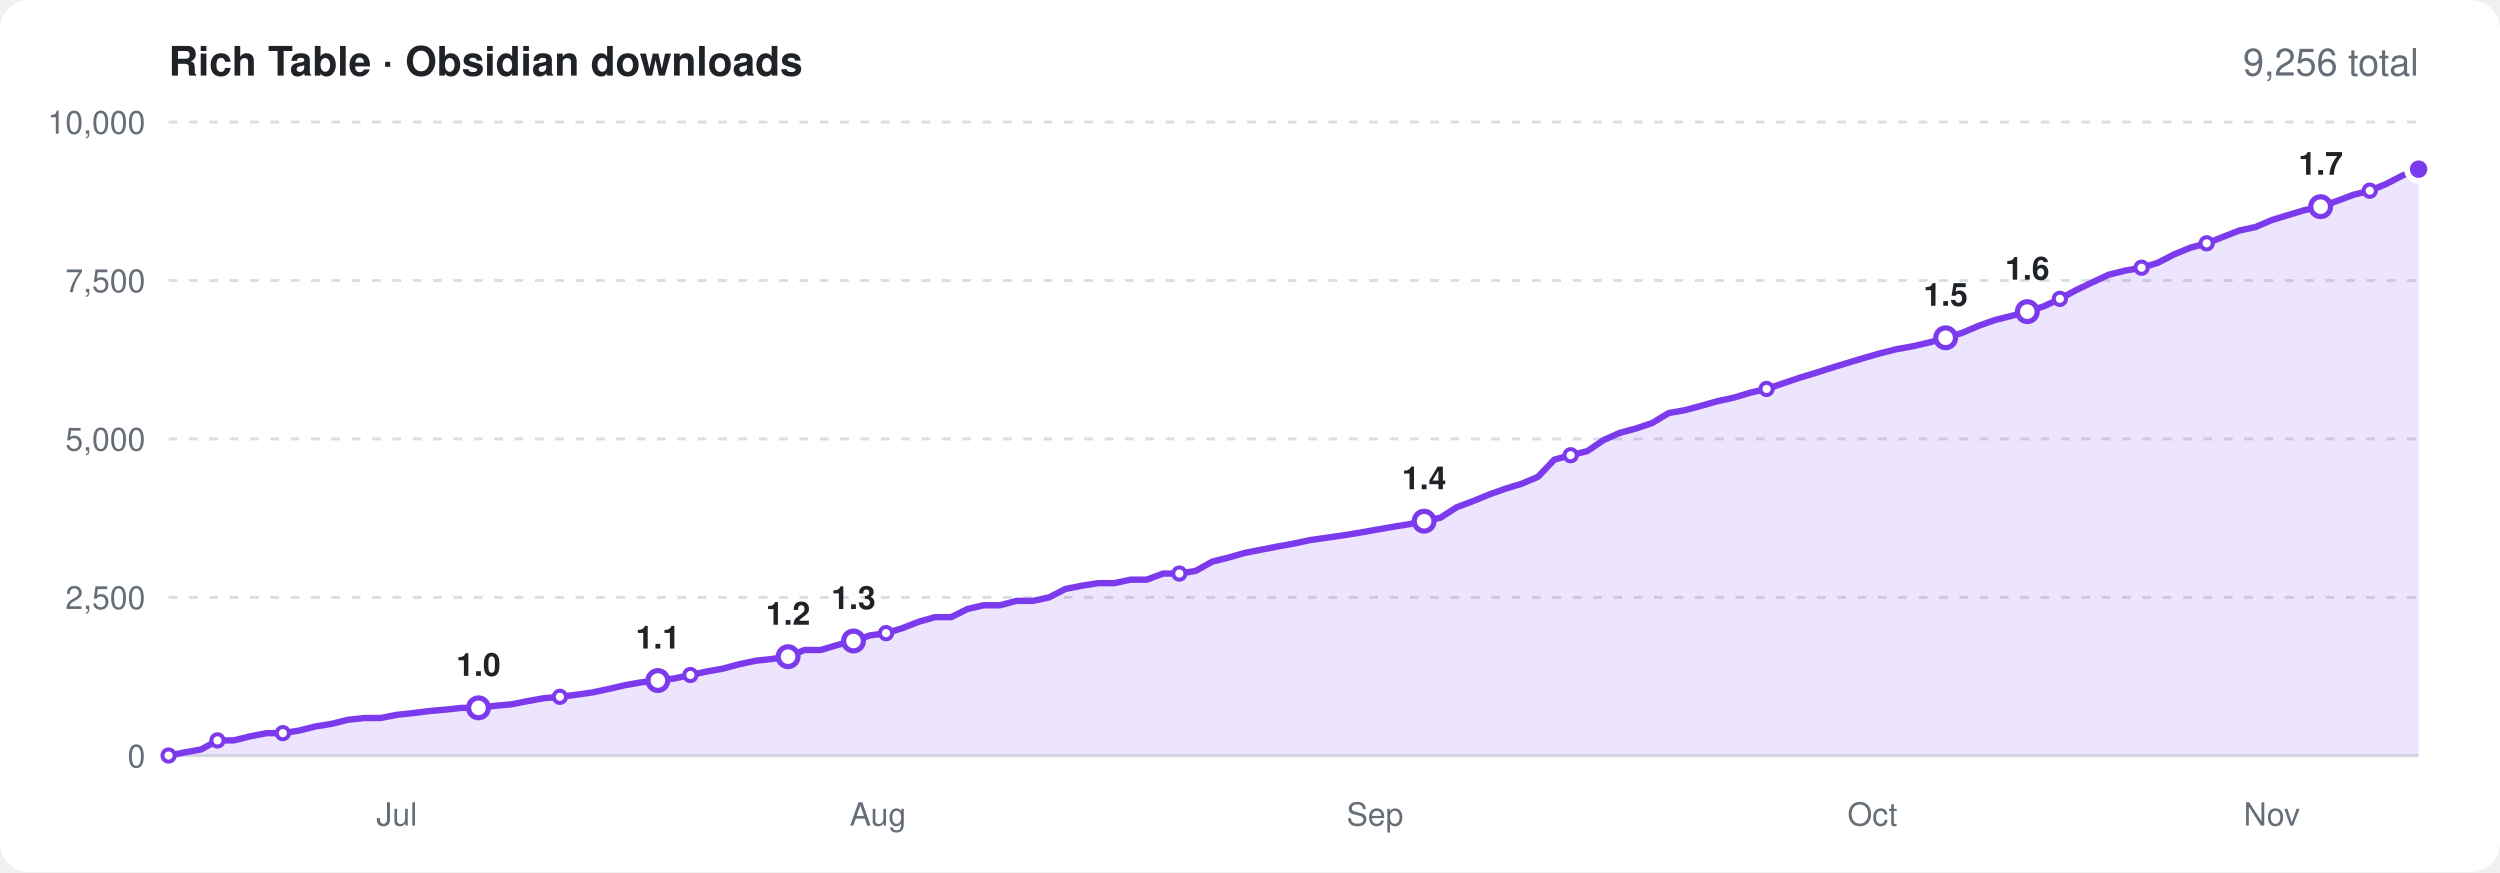
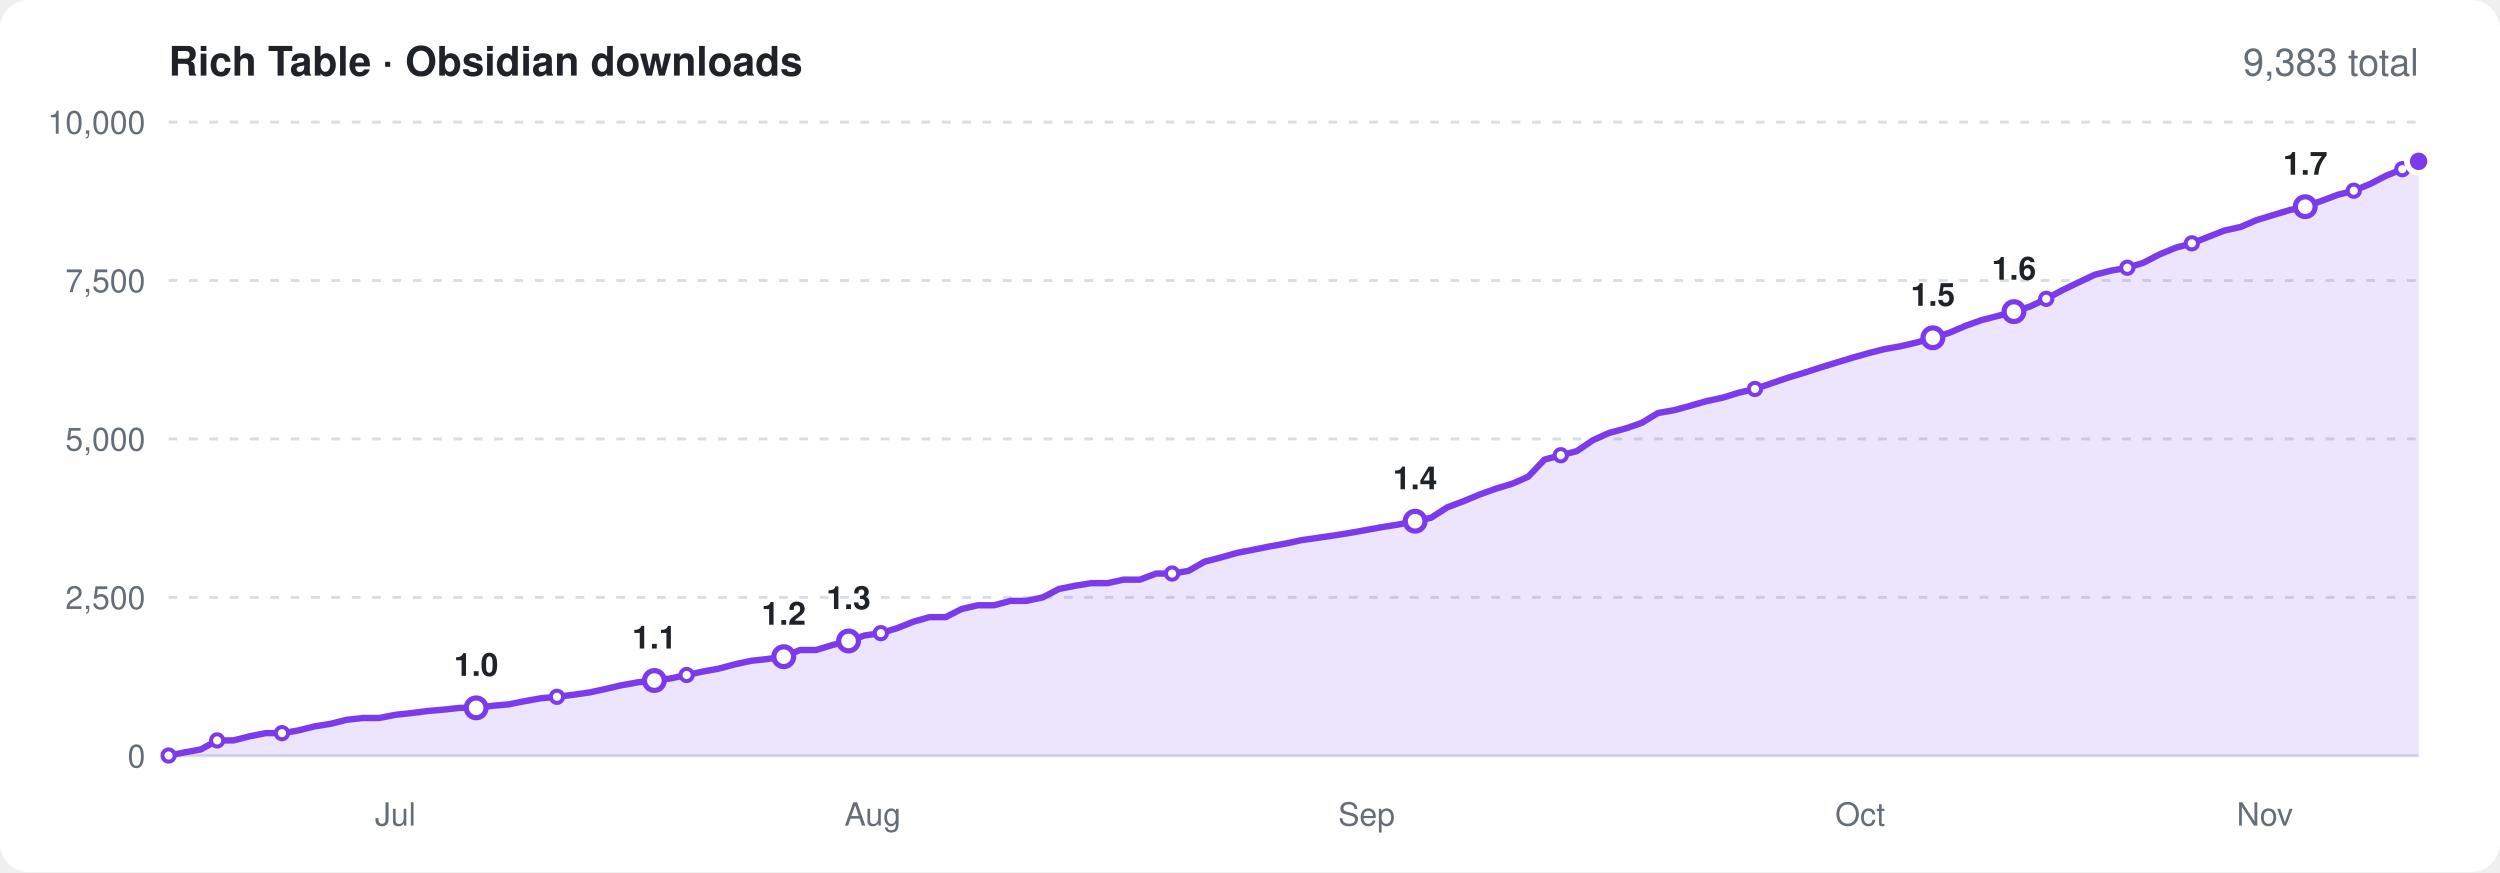
<svg xmlns="http://www.w3.org/2000/svg" viewBox="0 0 860 300" width="860" height="300" font-family="-apple-system,BlinkMacSystemFont,'Segoe UI',Helvetica,Arial,sans-serif" role="img" aria-label="Obsidian community downloads of Rich Table over time">
  <rect width="860" height="300" rx="10" fill="#ffffff" />
  <text x="58" y="26" font-size="14" font-weight="600" fill="#1f2328">Rich Table · Obsidian downloads</text>
-   <text x="832" y="26" font-size="13" text-anchor="end" fill="#656d76">9,256 total</text>
+   <text x="832" y="26" font-size="13" text-anchor="end" fill="#656d76">9,383 total</text>
  <line x1="58" x2="832" y1="260.0" y2="260.0" stroke="#d8dee4" />
  <text x="50" y="264.0" font-size="11" text-anchor="end" fill="#656d76">0</text>
  <line x1="58" x2="832" y1="205.5" y2="205.5" stroke="#d8dee4" stroke-dasharray="3 4" />
  <text x="50" y="209.5" font-size="11" text-anchor="end" fill="#656d76">2,500</text>
  <line x1="58" x2="832" y1="151.0" y2="151.0" stroke="#d8dee4" stroke-dasharray="3 4" />
  <text x="50" y="155.0" font-size="11" text-anchor="end" fill="#656d76">5,000</text>
  <line x1="58" x2="832" y1="96.5" y2="96.5" stroke="#d8dee4" stroke-dasharray="3 4" />
  <text x="50" y="100.5" font-size="11" text-anchor="end" fill="#656d76">7,500</text>
  <line x1="58" x2="832" y1="42.0" y2="42.0" stroke="#d8dee4" stroke-dasharray="3 4" />
  <text x="50" y="46.0" font-size="11" text-anchor="end" fill="#656d76">10,000</text>
-   <text x="136.5" y="284" font-size="11" text-anchor="middle" fill="#656d76">Jul</text>
-   <text x="302.0" y="284" font-size="11" text-anchor="middle" fill="#656d76">Aug</text>
-   <text x="473.0" y="284" font-size="11" text-anchor="middle" fill="#656d76">Sep</text>
-   <text x="644.1" y="284" font-size="11" text-anchor="middle" fill="#656d76">Oct</text>
-   <text x="781.5" y="284" font-size="11" text-anchor="middle" fill="#656d76">Nov</text>
-   <path d="M58.0 259.9L63.6 258.8L69.2 257.8L74.8 254.7L80.4 254.7L86.0 253.3L91.7 252.2L97.3 252.2L102.9 251.3L108.5 249.9L114.1 249.0L119.7 247.6L125.3 247.0L130.9 247.0L136.5 245.9L142.1 245.3L147.7 244.6L153.3 244.1L159.0 243.5L164.6 243.5L170.2 242.8L175.8 242.3L181.4 241.2L187.0 240.2L192.6 239.7L198.2 239.0L203.8 238.2L209.4 237.0L215.0 235.7L220.7 234.7L226.3 234.1L231.9 233.4L237.5 232.2L243.1 231.0L248.7 230.0L254.3 228.5L259.9 227.3L265.5 226.7L271.1 225.9L276.7 223.6L282.3 223.6L288.0 221.9L293.6 220.5L299.2 218.6L304.8 217.8L310.4 216.1L316.0 213.9L321.6 212.3L327.2 212.3L332.8 209.5L338.4 208.2L344.0 208.2L349.7 206.7L355.3 206.7L360.9 205.5L366.5 202.6L372.1 201.5L377.7 200.6L383.3 200.6L388.9 199.4L394.5 199.4L400.1 197.3L405.7 197.3L411.3 196.4L417.0 193.2L422.6 191.8L428.2 190.2L433.8 189.1L439.4 188.0L445.0 187.0L450.6 185.8L456.2 185.0L461.8 184.2L467.4 183.3L473.0 182.3L478.7 181.3L484.3 180.4L489.9 179.3L495.5 178.1L501.1 174.5L506.7 172.4L512.3 170.1L517.9 168.1L523.5 166.4L529.1 164.0L534.7 158.1L540.3 156.6L546.0 155.2L551.6 151.4L557.2 148.9L562.8 147.4L568.4 145.5L574.0 142.1L579.6 141.1L585.2 139.6L590.8 138.0L596.4 136.8L602.0 135.1L607.7 133.8L613.3 131.9L618.9 130.0L624.5 128.3L630.1 126.5L635.7 124.8L641.3 123.1L646.9 121.5L652.5 120.1L658.1 119.1L663.7 117.8L669.3 116.2L675.0 114.5L680.6 112.1L686.2 110.1L691.8 108.7L697.4 107.2L703.0 105.4L708.6 102.8L714.2 99.8L719.8 97.1L725.4 94.5L731.0 93.1L736.7 92.1L742.3 90.4L747.9 87.5L753.5 85.2L759.1 83.7L764.7 81.5L770.3 79.3L775.9 78.1L781.5 75.7L787.1 74.0L792.7 72.3L798.3 71.1L804.0 69.1L809.6 67.0L815.2 65.6L820.8 63.3L826.4 60.4L832.0 58.2L832.0 260L58.0 260Z" fill="#7c3aed" opacity="0.14" />
-   <path d="M58.0 259.9L63.6 258.8L69.2 257.8L74.8 254.7L80.4 254.7L86.0 253.3L91.7 252.2L97.3 252.2L102.9 251.3L108.5 249.9L114.1 249.0L119.7 247.6L125.3 247.0L130.9 247.0L136.5 245.9L142.1 245.3L147.7 244.6L153.3 244.1L159.0 243.5L164.6 243.5L170.2 242.8L175.8 242.3L181.4 241.2L187.0 240.2L192.6 239.7L198.2 239.0L203.8 238.2L209.4 237.0L215.0 235.7L220.7 234.7L226.3 234.1L231.9 233.4L237.5 232.2L243.1 231.0L248.7 230.0L254.3 228.5L259.9 227.3L265.5 226.7L271.1 225.9L276.7 223.6L282.3 223.6L288.0 221.9L293.6 220.5L299.2 218.6L304.8 217.8L310.4 216.1L316.0 213.9L321.6 212.3L327.2 212.3L332.8 209.5L338.4 208.2L344.0 208.2L349.7 206.7L355.3 206.7L360.9 205.5L366.5 202.6L372.1 201.5L377.7 200.6L383.3 200.6L388.9 199.4L394.5 199.4L400.1 197.3L405.7 197.3L411.3 196.4L417.0 193.2L422.6 191.8L428.2 190.2L433.8 189.1L439.4 188.0L445.0 187.0L450.6 185.8L456.2 185.0L461.8 184.2L467.4 183.3L473.0 182.3L478.7 181.3L484.3 180.4L489.9 179.3L495.5 178.1L501.1 174.5L506.7 172.4L512.3 170.1L517.9 168.1L523.5 166.4L529.1 164.0L534.7 158.1L540.3 156.6L546.0 155.2L551.6 151.4L557.2 148.9L562.8 147.4L568.4 145.5L574.0 142.1L579.6 141.1L585.2 139.6L590.8 138.0L596.4 136.8L602.0 135.1L607.7 133.8L613.3 131.9L618.9 130.0L624.5 128.3L630.1 126.5L635.7 124.8L641.3 123.1L646.9 121.5L652.5 120.1L658.1 119.1L663.7 117.8L669.3 116.2L675.0 114.5L680.6 112.1L686.2 110.1L691.8 108.7L697.4 107.2L703.0 105.4L708.6 102.8L714.2 99.8L719.8 97.1L725.4 94.5L731.0 93.1L736.7 92.1L742.3 90.4L747.9 87.5L753.5 85.2L759.1 83.7L764.7 81.5L770.3 79.3L775.9 78.1L781.5 75.7L787.1 74.0L792.7 72.3L798.3 71.1L804.0 69.1L809.6 67.0L815.2 65.6L820.8 63.3L826.4 60.4L832.0 58.2" fill="none" stroke="#7c3aed" stroke-width="2.2" stroke-linejoin="round" stroke-linecap="round" />
+   <text x="136.0" y="284" font-size="11" text-anchor="middle" fill="#656d76">Jul</text>
+   <text x="300.2" y="284" font-size="11" text-anchor="middle" fill="#656d76">Aug</text>
+   <text x="470.1" y="284" font-size="11" text-anchor="middle" fill="#656d76">Sep</text>
+   <text x="639.9" y="284" font-size="11" text-anchor="middle" fill="#656d76">Oct</text>
+   <text x="779.1" y="284" font-size="11" text-anchor="middle" fill="#656d76">Nov</text>
+   <path d="M58.0 259.9L63.6 258.8L69.1 257.8L74.7 254.7L80.3 254.7L85.8 253.3L91.4 252.2L97.0 252.2L102.5 251.3L108.1 249.9L113.7 249.0L119.3 247.6L124.8 247.0L130.4 247.0L136.0 245.9L141.5 245.3L147.1 244.6L152.7 244.1L158.2 243.5L163.8 243.5L169.4 242.8L174.9 242.3L180.5 241.2L186.1 240.2L191.6 239.7L197.2 239.0L202.8 238.2L208.3 237.0L213.9 235.7L219.5 234.7L225.1 234.1L230.6 233.4L236.2 232.2L241.8 231.0L247.3 230.0L252.9 228.5L258.5 227.3L264.0 226.7L269.6 225.9L275.2 223.6L280.7 223.6L286.3 221.9L291.9 220.5L297.4 218.6L303.0 217.8L308.6 216.1L314.1 213.9L319.7 212.3L325.3 212.3L330.8 209.5L336.4 208.2L342.0 208.2L347.6 206.7L353.1 206.7L358.7 205.5L364.3 202.6L369.8 201.5L375.4 200.6L381.0 200.6L386.5 199.4L392.1 199.4L397.7 197.3L403.2 197.3L408.8 196.4L414.4 193.2L419.9 191.8L425.5 190.2L431.1 189.1L436.6 188.0L442.2 187.0L447.8 185.8L453.4 185.0L458.9 184.2L464.5 183.3L470.1 182.3L475.6 181.3L481.2 180.4L486.8 179.3L492.3 178.1L497.9 174.5L503.5 172.4L509.0 170.1L514.6 168.1L520.2 166.4L525.7 164.0L531.3 158.1L536.9 156.6L542.4 155.2L548.0 151.4L553.6 148.9L559.2 147.4L564.7 145.5L570.3 142.1L575.9 141.1L581.4 139.6L587.0 138.0L592.6 136.8L598.1 135.1L603.7 133.8L609.3 131.9L614.8 130.0L620.4 128.3L626.0 126.5L631.5 124.8L637.1 123.1L642.7 121.5L648.2 120.1L653.8 119.1L659.4 117.8L664.9 116.2L670.5 114.5L676.1 112.1L681.7 110.1L687.2 108.7L692.8 107.2L698.4 105.4L703.9 102.8L709.5 99.8L715.1 97.1L720.6 94.5L726.2 93.1L731.8 92.1L737.3 90.4L742.9 87.5L748.5 85.2L754.0 83.7L759.6 81.5L765.2 79.3L770.7 78.1L776.3 75.7L781.9 74.0L787.5 72.3L793.0 71.1L798.6 69.1L804.2 67.0L809.7 65.6L815.3 63.3L820.9 60.4L826.4 58.2L832.0 55.5L832.0 260L58.0 260Z" fill="#7c3aed" opacity="0.14" />
+   <path d="M58.0 259.9L63.6 258.8L69.1 257.8L74.7 254.7L80.3 254.7L85.8 253.3L91.4 252.2L97.0 252.2L102.5 251.3L108.1 249.9L113.7 249.0L119.3 247.6L124.8 247.0L130.4 247.0L136.0 245.9L141.5 245.3L147.1 244.6L152.7 244.1L158.2 243.5L163.8 243.5L169.4 242.8L174.9 242.3L180.5 241.2L186.1 240.2L191.6 239.7L197.2 239.0L202.8 238.2L208.3 237.0L213.9 235.7L219.5 234.7L225.1 234.1L230.6 233.4L236.2 232.2L241.8 231.0L247.3 230.0L252.9 228.5L258.5 227.3L264.0 226.7L269.6 225.9L275.2 223.6L280.7 223.6L286.3 221.9L291.9 220.5L297.4 218.6L303.0 217.8L308.6 216.1L314.1 213.9L319.7 212.3L325.3 212.3L330.8 209.5L336.4 208.2L342.0 208.2L347.6 206.7L353.1 206.7L358.7 205.5L364.3 202.6L369.8 201.5L375.4 200.6L381.0 200.6L386.5 199.4L392.1 199.4L397.7 197.3L403.2 197.3L408.8 196.4L414.4 193.2L419.9 191.8L425.5 190.2L431.1 189.1L436.6 188.0L442.2 187.0L447.8 185.8L453.4 185.0L458.9 184.2L464.5 183.3L470.1 182.3L475.6 181.3L481.2 180.4L486.8 179.3L492.3 178.1L497.9 174.5L503.5 172.4L509.0 170.1L514.6 168.1L520.2 166.4L525.7 164.0L531.3 158.1L536.9 156.6L542.4 155.2L548.0 151.4L553.6 148.9L559.2 147.4L564.7 145.5L570.3 142.1L575.9 141.1L581.4 139.6L587.0 138.0L592.6 136.8L598.1 135.1L603.7 133.8L609.3 131.9L614.8 130.0L620.4 128.3L626.0 126.5L631.5 124.8L637.1 123.1L642.7 121.5L648.2 120.1L653.8 119.1L659.4 117.8L664.9 116.2L670.5 114.5L676.1 112.1L681.7 110.1L687.2 108.7L692.8 107.2L698.4 105.4L703.9 102.8L709.5 99.8L715.1 97.1L720.6 94.5L726.2 93.1L731.8 92.1L737.3 90.4L742.9 87.5L748.5 85.2L754.0 83.7L759.6 81.5L765.2 79.3L770.7 78.1L776.3 75.7L781.9 74.0L787.5 72.3L793.0 71.1L798.6 69.1L804.2 67.0L809.7 65.6L815.3 63.3L820.9 60.4L826.4 58.2L832.0 55.5" fill="none" stroke="#7c3aed" stroke-width="2.2" stroke-linejoin="round" stroke-linecap="round" />
  <circle cx="58.0" cy="259.9" r="2.1" fill="#ffffff" stroke="#7c3aed" stroke-width="1.4" />
-   <circle cx="74.8" cy="254.7" r="2.1" fill="#ffffff" stroke="#7c3aed" stroke-width="1.4" />
-   <circle cx="97.3" cy="252.2" r="2.1" fill="#ffffff" stroke="#7c3aed" stroke-width="1.4" />
-   <circle cx="164.6" cy="243.5" r="3.4" fill="#ffffff" stroke="#7c3aed" stroke-width="1.8" />
-   <text x="164.6" y="232.5" font-size="11" font-weight="600" text-anchor="middle" fill="#1f2328">1.0</text>
-   <circle cx="192.6" cy="239.7" r="2.1" fill="#ffffff" stroke="#7c3aed" stroke-width="1.4" />
-   <circle cx="226.3" cy="234.1" r="3.4" fill="#ffffff" stroke="#7c3aed" stroke-width="1.8" />
-   <text x="226.3" y="223.1" font-size="11" font-weight="600" text-anchor="middle" fill="#1f2328">1.1</text>
-   <circle cx="237.5" cy="232.2" r="2.1" fill="#ffffff" stroke="#7c3aed" stroke-width="1.4" />
-   <circle cx="271.1" cy="225.9" r="3.4" fill="#ffffff" stroke="#7c3aed" stroke-width="1.8" />
-   <text x="271.1" y="214.9" font-size="11" font-weight="600" text-anchor="middle" fill="#1f2328">1.2</text>
-   <circle cx="293.6" cy="220.5" r="3.4" fill="#ffffff" stroke="#7c3aed" stroke-width="1.8" />
-   <text x="293.6" y="209.5" font-size="11" font-weight="600" text-anchor="middle" fill="#1f2328">1.3</text>
-   <circle cx="304.8" cy="217.8" r="2.1" fill="#ffffff" stroke="#7c3aed" stroke-width="1.4" />
-   <circle cx="405.7" cy="197.3" r="2.1" fill="#ffffff" stroke="#7c3aed" stroke-width="1.4" />
-   <circle cx="489.9" cy="179.3" r="3.4" fill="#ffffff" stroke="#7c3aed" stroke-width="1.8" />
-   <text x="489.9" y="168.3" font-size="11" font-weight="600" text-anchor="middle" fill="#1f2328">1.4</text>
-   <circle cx="540.3" cy="156.6" r="2.1" fill="#ffffff" stroke="#7c3aed" stroke-width="1.4" />
-   <circle cx="607.7" cy="133.8" r="2.1" fill="#ffffff" stroke="#7c3aed" stroke-width="1.4" />
-   <circle cx="669.3" cy="116.2" r="3.4" fill="#ffffff" stroke="#7c3aed" stroke-width="1.8" />
-   <text x="669.3" y="105.2" font-size="11" font-weight="600" text-anchor="middle" fill="#1f2328">1.5</text>
-   <circle cx="697.4" cy="107.2" r="3.4" fill="#ffffff" stroke="#7c3aed" stroke-width="1.8" />
-   <text x="697.4" y="96.2" font-size="11" font-weight="600" text-anchor="middle" fill="#1f2328">1.6</text>
-   <circle cx="708.6" cy="102.8" r="2.1" fill="#ffffff" stroke="#7c3aed" stroke-width="1.4" />
-   <circle cx="736.7" cy="92.1" r="2.1" fill="#ffffff" stroke="#7c3aed" stroke-width="1.4" />
-   <circle cx="759.1" cy="83.7" r="2.1" fill="#ffffff" stroke="#7c3aed" stroke-width="1.4" />
-   <circle cx="798.3" cy="71.1" r="3.4" fill="#ffffff" stroke="#7c3aed" stroke-width="1.8" />
-   <text x="798.3" y="60.1" font-size="11" font-weight="600" text-anchor="middle" fill="#1f2328">1.7</text>
-   <circle cx="815.2" cy="65.6" r="2.1" fill="#ffffff" stroke="#7c3aed" stroke-width="1.4" />
-   <circle cx="832.0" cy="58.2" r="2.1" fill="#ffffff" stroke="#7c3aed" stroke-width="1.4" />
-   <circle cx="832.0" cy="58.2" r="4" fill="#7c3aed" stroke="#ffffff" stroke-width="2" />
+   <circle cx="74.7" cy="254.7" r="2.1" fill="#ffffff" stroke="#7c3aed" stroke-width="1.4" />
+   <circle cx="97.0" cy="252.2" r="2.1" fill="#ffffff" stroke="#7c3aed" stroke-width="1.4" />
+   <circle cx="163.8" cy="243.5" r="3.4" fill="#ffffff" stroke="#7c3aed" stroke-width="1.8" />
+   <text x="163.8" y="232.5" font-size="11" font-weight="600" text-anchor="middle" fill="#1f2328">1.0</text>
+   <circle cx="191.6" cy="239.7" r="2.1" fill="#ffffff" stroke="#7c3aed" stroke-width="1.4" />
+   <circle cx="225.1" cy="234.1" r="3.4" fill="#ffffff" stroke="#7c3aed" stroke-width="1.8" />
+   <text x="225.1" y="223.1" font-size="11" font-weight="600" text-anchor="middle" fill="#1f2328">1.1</text>
+   <circle cx="236.2" cy="232.2" r="2.1" fill="#ffffff" stroke="#7c3aed" stroke-width="1.4" />
+   <circle cx="269.6" cy="225.9" r="3.4" fill="#ffffff" stroke="#7c3aed" stroke-width="1.8" />
+   <text x="269.6" y="214.9" font-size="11" font-weight="600" text-anchor="middle" fill="#1f2328">1.2</text>
+   <circle cx="291.9" cy="220.5" r="3.4" fill="#ffffff" stroke="#7c3aed" stroke-width="1.8" />
+   <text x="291.9" y="209.5" font-size="11" font-weight="600" text-anchor="middle" fill="#1f2328">1.3</text>
+   <circle cx="303.0" cy="217.8" r="2.1" fill="#ffffff" stroke="#7c3aed" stroke-width="1.4" />
+   <circle cx="403.2" cy="197.3" r="2.1" fill="#ffffff" stroke="#7c3aed" stroke-width="1.4" />
+   <circle cx="486.8" cy="179.3" r="3.4" fill="#ffffff" stroke="#7c3aed" stroke-width="1.8" />
+   <text x="486.8" y="168.3" font-size="11" font-weight="600" text-anchor="middle" fill="#1f2328">1.4</text>
+   <circle cx="536.9" cy="156.6" r="2.1" fill="#ffffff" stroke="#7c3aed" stroke-width="1.4" />
+   <circle cx="603.7" cy="133.8" r="2.1" fill="#ffffff" stroke="#7c3aed" stroke-width="1.4" />
+   <circle cx="664.9" cy="116.2" r="3.4" fill="#ffffff" stroke="#7c3aed" stroke-width="1.8" />
+   <text x="664.9" y="105.2" font-size="11" font-weight="600" text-anchor="middle" fill="#1f2328">1.5</text>
+   <circle cx="692.8" cy="107.2" r="3.4" fill="#ffffff" stroke="#7c3aed" stroke-width="1.8" />
+   <text x="692.8" y="96.2" font-size="11" font-weight="600" text-anchor="middle" fill="#1f2328">1.6</text>
+   <circle cx="703.9" cy="102.8" r="2.1" fill="#ffffff" stroke="#7c3aed" stroke-width="1.4" />
+   <circle cx="731.8" cy="92.1" r="2.1" fill="#ffffff" stroke="#7c3aed" stroke-width="1.4" />
+   <circle cx="754.0" cy="83.7" r="2.1" fill="#ffffff" stroke="#7c3aed" stroke-width="1.4" />
+   <circle cx="793.0" cy="71.1" r="3.4" fill="#ffffff" stroke="#7c3aed" stroke-width="1.8" />
+   <text x="793.0" y="60.1" font-size="11" font-weight="600" text-anchor="middle" fill="#1f2328">1.7</text>
+   <circle cx="809.7" cy="65.6" r="2.1" fill="#ffffff" stroke="#7c3aed" stroke-width="1.4" />
+   <circle cx="826.4" cy="58.2" r="2.1" fill="#ffffff" stroke="#7c3aed" stroke-width="1.4" />
+   <circle cx="832.0" cy="55.5" r="4" fill="#7c3aed" stroke="#ffffff" stroke-width="2" />
</svg>
